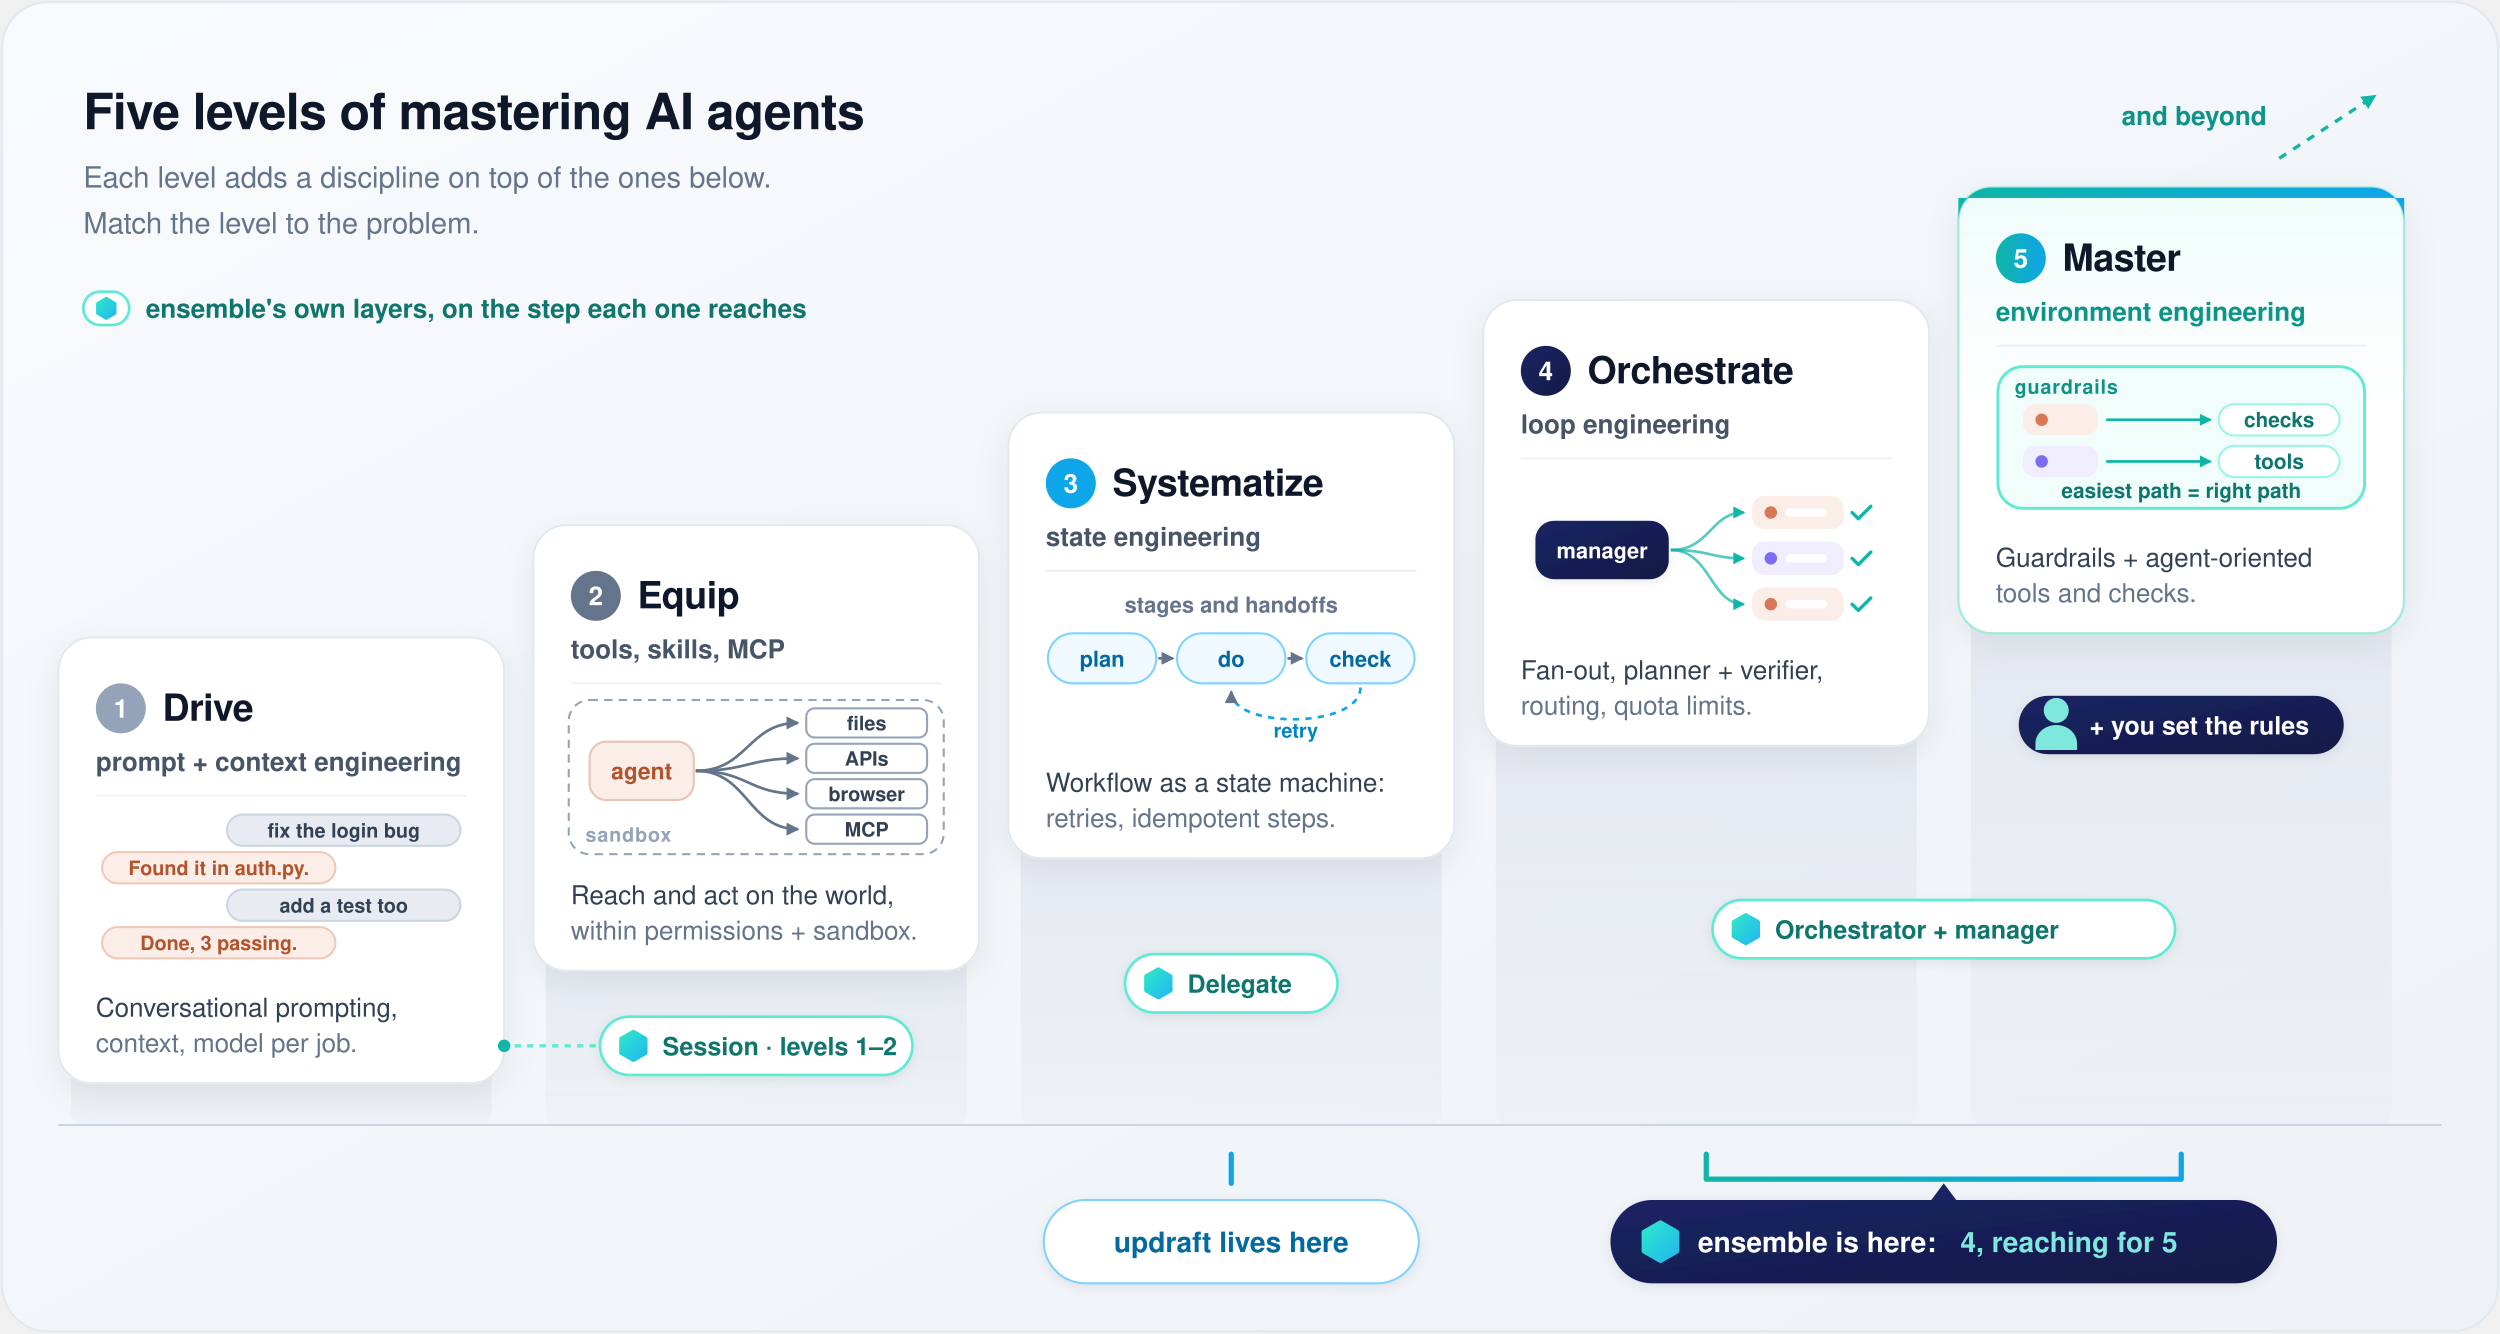
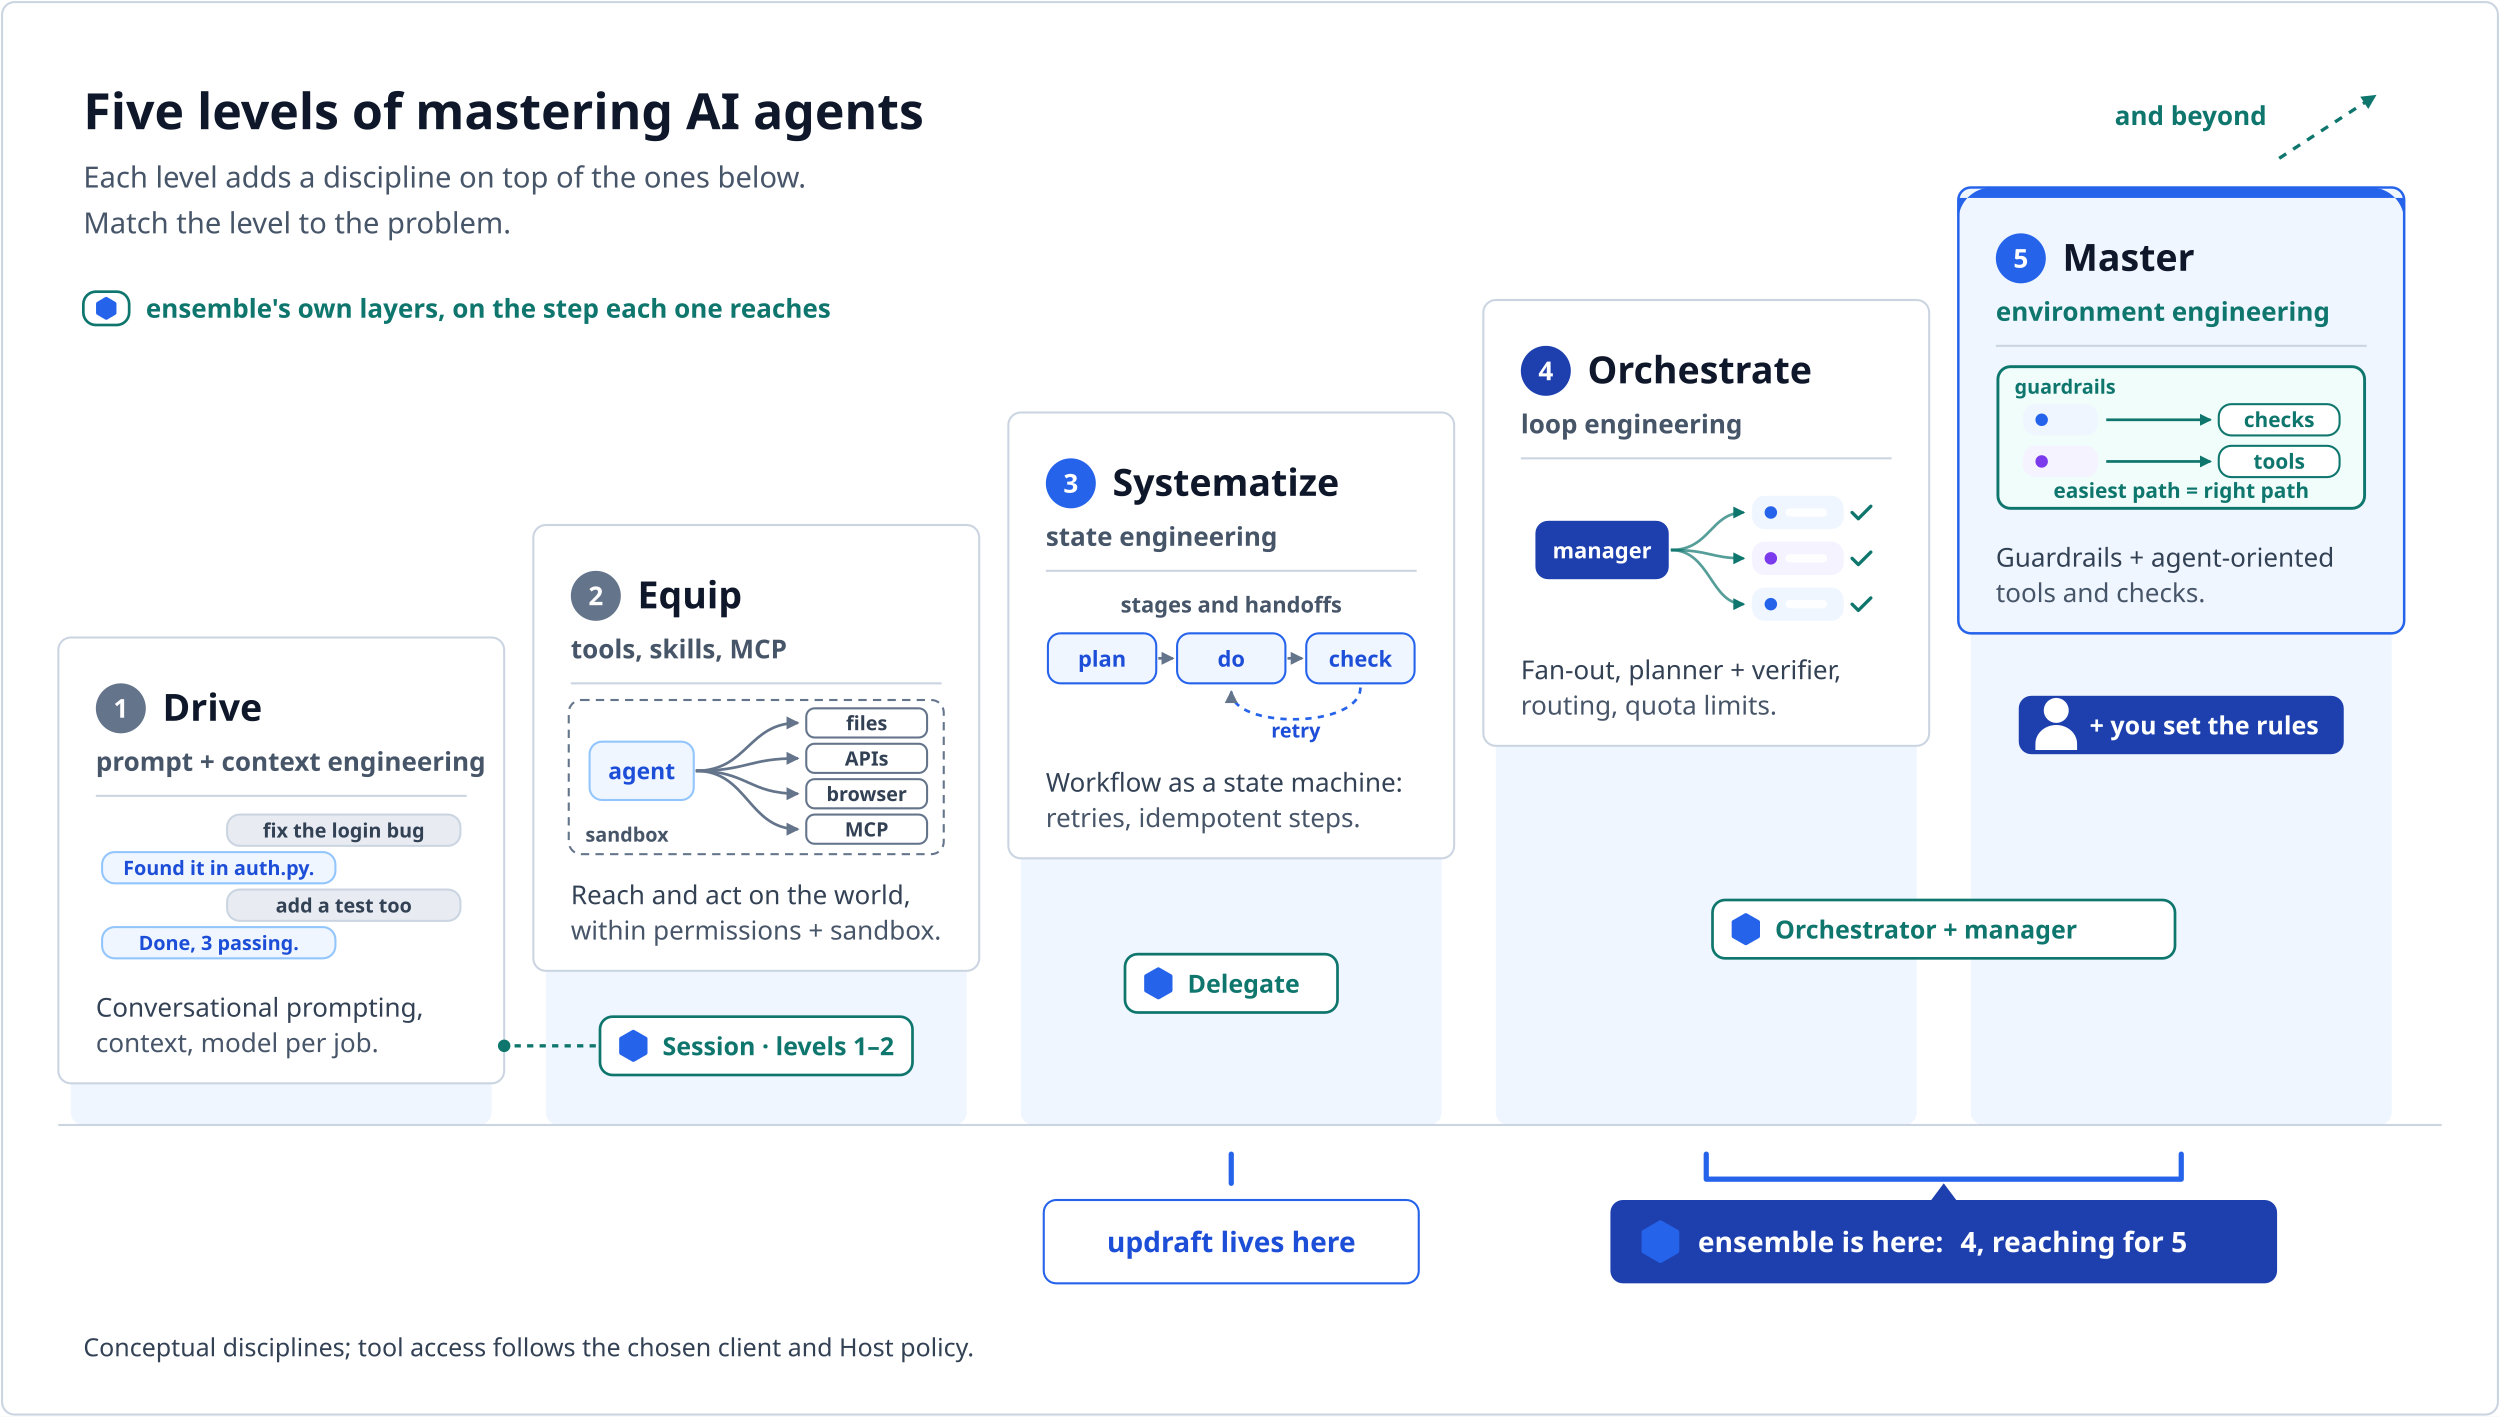
- <svg xmlns="http://www.w3.org/2000/svg" width="1200" height="640" viewBox="0 0 1200 640" font-family="-apple-system, BlinkMacSystemFont, 'Segoe UI', Helvetica, Arial, sans-serif" role="img" aria-labelledby="t d">
+ <svg xmlns="http://www.w3.org/2000/svg" width="1200" height="680" viewBox="0 0 1200 680" font-family="sans-serif" role="img" aria-labelledby="t d">
+   <rect x="0" y="0" width="1200" height="680" fill="#ffffff" />
  <defs>
-     <linearGradient id="bg" x1="0" y1="0" x2="1" y2="1">
-       <stop offset="0" stop-color="#f8fafc" />
-       <stop offset="1" stop-color="#eef2f7" />
-     </linearGradient>
-     <linearGradient id="heroBg" x1="0" y1="0" x2="0" y2="1">
-       <stop offset="0" stop-color="#effcfa" />
-       <stop offset="0.5" stop-color="#ffffff" />
-     </linearGradient>
-     <linearGradient id="heroBar" x1="0" y1="0" x2="1" y2="0">
-       <stop offset="0" stop-color="#0fb5a6" />
-       <stop offset="1" stop-color="#0ea5e9" />
-     </linearGradient>
-     <linearGradient id="mgr" x1="0" y1="0" x2="1" y2="1">
-       <stop offset="0" stop-color="#1b2463" />
-       <stop offset="1" stop-color="#131a46" />
-     </linearGradient>
-     <linearGradient id="hex" x1="0" y1="0" x2="1" y2="1">
-       <stop offset="0" stop-color="#2ee6c8" />
-       <stop offset="1" stop-color="#22b8f0" />
-     </linearGradient>
-     <linearGradient id="riser" x1="0" y1="0" x2="0" y2="1">
-       <stop offset="0" stop-color="#e2e8f0" stop-opacity="0.9" />
-       <stop offset="1" stop-color="#e2e8f0" stop-opacity="0.25" />
-     </linearGradient>
-     <filter id="card" x="-10%" y="-10%" width="120%" height="125%">
-       <feDropShadow dx="0" dy="4" stdDeviation="8" flood-color="#0f172a" flood-opacity="0.07" />
-     </filter>
-     <filter id="soft" x="-15%" y="-15%" width="130%" height="140%">
-       <feDropShadow dx="0" dy="1.5" stdDeviation="2.5" flood-color="#0f172a" flood-opacity="0.08" />
-     </filter>
    <marker id="m1" viewBox="0 0 10 10" refX="8" refY="5" markerWidth="6" markerHeight="6" orient="auto-start-reverse">
      <path d="M1,1 L9,5 L1,9 z" fill="#64748b" />
    </marker>
    <marker id="m3" viewBox="0 0 10 10" refX="8" refY="5" markerWidth="5.5" markerHeight="5.5" orient="auto-start-reverse">
-       <path d="M1,1 L9,5 L1,9 z" fill="#0fb5a6" />
+       <path d="M1,1 L9,5 L1,9 z" fill="#0f766e" />
    </marker>
    <g id="person">
      <circle cx="0" cy="-8" r="6" />
      <path d="M-10,11 V8 A10,9 0 0 1 10,8 V11 Z" />
    </g>
  </defs>
-   <rect x="1" y="1" width="1198" height="638" rx="22" fill="url(#bg)" stroke="#e2e8f0" />
-   <text x="40" y="62" font-size="24" fill="#0f172a" font-weight="700" text-anchor="start" letter-spacing="-0.3">Five levels of mastering AI agents</text>
-   <text x="40" y="90" font-size="14" fill="#64748b" font-weight="500" text-anchor="start">Each level adds a discipline on top of the ones below.</text>
-   <text x="40" y="112" font-size="14" fill="#64748b" font-weight="500" text-anchor="start">Match the level to the problem.</text>
-   <rect x="34" y="510" width="202" height="30" rx="6" fill="url(#riser)" />
-   <rect x="28" y="306" width="214" height="214" rx="16" fill="#ffffff" stroke="#e2e8f0" filter="url(#card)" />
-   <circle cx="58" cy="340" r="12" fill="#94a3b8" />
+   <rect x="1" y="1" width="1198" height="678" rx="6" fill="#ffffff" stroke="#cbd5e1" />
+   <text x="40" y="62" font-size="24" fill="#0f172a" font-weight="700" text-anchor="start">Five levels of mastering AI agents</text>
+   <text x="40" y="90" font-size="14" fill="#475569" font-weight="500" text-anchor="start">Each level adds a discipline on top of the ones below.</text>
+   <text x="40" y="112" font-size="14" fill="#475569" font-weight="500" text-anchor="start">Match the level to the problem.</text>
+   <rect x="34" y="510" width="202" height="30" rx="6" fill="#eff6ff" />
+   <rect x="28" y="306" width="214" height="214" rx="6" fill="#ffffff" stroke="#cbd5e1" />
+   <circle cx="58" cy="340" r="12" fill="#64748b" />
  <text x="58" y="344.5" font-size="12.5" fill="#ffffff" font-weight="700" text-anchor="middle">1</text>
-   <text x="78" y="346" font-size="18" fill="#0f172a" font-weight="700" text-anchor="start" letter-spacing="-0.2">Drive</text>
+   <text x="78" y="346" font-size="18" fill="#0f172a" font-weight="700" text-anchor="start">Drive</text>
  <text x="46" y="370" font-size="12.5" fill="#475569" font-weight="600" text-anchor="start">prompt + context engineering</text>
-   <line x1="46" y1="382" x2="224" y2="382" stroke="#eef2f7" />
-   <rect x="109.0" y="391" width="112" height="15" rx="7.5" fill="#e8ecf2" stroke="#cbd5e1" />
+   <line x1="46" y1="382" x2="224" y2="382" stroke="#cbd5e1" />
+   <rect x="109.0" y="391" width="112" height="15" rx="6" fill="#e8ecf2" stroke="#cbd5e1" />
  <text x="165.0" y="402" font-size="9.5" fill="#334155" font-weight="600" text-anchor="middle">fix the login bug</text>
-   <rect x="49.0" y="409" width="112" height="15" rx="7.5" fill="#fbeee8" stroke="#efc9b8" />
-   <text x="105.0" y="420" font-size="9.5" fill="#b4532a" font-weight="600" text-anchor="middle">Found it in auth.py.</text>
-   <rect x="109.0" y="427" width="112" height="15" rx="7.5" fill="#e8ecf2" stroke="#cbd5e1" />
+   <rect x="49.0" y="409" width="112" height="15" rx="6" fill="#eff6ff" stroke="#93c5fd" />
+   <text x="105.0" y="420" font-size="9.5" fill="#1d4ed8" font-weight="600" text-anchor="middle">Found it in auth.py.</text>
+   <rect x="109.0" y="427" width="112" height="15" rx="6" fill="#e8ecf2" stroke="#cbd5e1" />
  <text x="165.0" y="438" font-size="9.5" fill="#334155" font-weight="600" text-anchor="middle">add a test too</text>
-   <rect x="49.0" y="445" width="112" height="15" rx="7.5" fill="#fbeee8" stroke="#efc9b8" />
-   <text x="105.0" y="456" font-size="9.5" fill="#b4532a" font-weight="600" text-anchor="middle">Done, 3 passing.</text>
+   <rect x="49.0" y="445" width="112" height="15" rx="6" fill="#eff6ff" stroke="#93c5fd" />
+   <text x="105.0" y="456" font-size="9.5" fill="#1d4ed8" font-weight="600" text-anchor="middle">Done, 3 passing.</text>
  <text x="46" y="488" font-size="12.5" fill="#334155" font-weight="500" text-anchor="start">Conversational prompting,</text>
-   <text x="46" y="505" font-size="12.5" fill="#64748b" font-weight="500" text-anchor="start">context, model per job.</text>
-   <rect x="262" y="456" width="202" height="84" rx="6" fill="url(#riser)" />
-   <rect x="256" y="252" width="214" height="214" rx="16" fill="#ffffff" stroke="#e2e8f0" filter="url(#card)" />
+   <text x="46" y="505" font-size="12.5" fill="#475569" font-weight="500" text-anchor="start">context, model per job.</text>
+   <rect x="262" y="456" width="202" height="84" rx="6" fill="#eff6ff" />
+   <rect x="256" y="252" width="214" height="214" rx="6" fill="#ffffff" stroke="#cbd5e1" />
  <circle cx="286" cy="286" r="12" fill="#64748b" />
  <text x="286" y="290.5" font-size="12.5" fill="#ffffff" font-weight="700" text-anchor="middle">2</text>
-   <text x="306" y="292" font-size="18" fill="#0f172a" font-weight="700" text-anchor="start" letter-spacing="-0.2">Equip</text>
+   <text x="306" y="292" font-size="18" fill="#0f172a" font-weight="700" text-anchor="start">Equip</text>
  <text x="274" y="316" font-size="12.5" fill="#475569" font-weight="600" text-anchor="start">tools, skills, MCP</text>
-   <line x1="274" y1="328" x2="452" y2="328" stroke="#eef2f7" />
-   <rect x="273.0" y="336" width="180" height="74" rx="10" fill="none" stroke="#94a3b8" stroke-dasharray="4 3" />
-   <text x="281.0" y="404" font-size="9.5" fill="#94a3b8" font-weight="600" text-anchor="start" letter-spacing="0.4">sandbox</text>
-   <rect x="283.0" y="356" width="50" height="28" rx="8" fill="#fbeee8" stroke="#e8c4b4" />
-   <text x="308.0" y="374" font-size="11" fill="#b4532a" font-weight="600" text-anchor="middle">agent</text>
+   <line x1="274" y1="328" x2="452" y2="328" stroke="#cbd5e1" />
+   <rect x="273.0" y="336" width="180" height="74" rx="6" fill="none" stroke="#64748b" stroke-dasharray="4 3" />
+   <text x="281.0" y="404" font-size="9.5" fill="#475569" font-weight="600" text-anchor="start">sandbox</text>
+   <rect x="283.0" y="356" width="50" height="28" rx="6" fill="#eff6ff" stroke="#93c5fd" />
+   <text x="308.0" y="374" font-size="11" fill="#1d4ed8" font-weight="600" text-anchor="middle">agent</text>
  <path d="M334.0,370 C359.0,370 359.0,347 383.0,347" fill="none" stroke="#64748b" stroke-width="1.3" marker-end="url(#m1)" />
-   <rect x="387.0" y="340" width="58" height="14" rx="4" fill="#ffffff" stroke="#94a3b8" />
+   <rect x="387.0" y="340" width="58" height="14" rx="4" fill="#ffffff" stroke="#64748b" />
  <text x="416.0" y="350.5" font-size="9.5" fill="#334155" font-weight="600" text-anchor="middle">files</text>
  <path d="M334.0,370 C359.0,370 359.0,364 383.0,364" fill="none" stroke="#64748b" stroke-width="1.3" marker-end="url(#m1)" />
-   <rect x="387.0" y="357" width="58" height="14" rx="4" fill="#ffffff" stroke="#94a3b8" />
+   <rect x="387.0" y="357" width="58" height="14" rx="4" fill="#ffffff" stroke="#64748b" />
  <text x="416.0" y="367.5" font-size="9.5" fill="#334155" font-weight="600" text-anchor="middle">APIs</text>
  <path d="M334.0,370 C359.0,370 359.0,381 383.0,381" fill="none" stroke="#64748b" stroke-width="1.3" marker-end="url(#m1)" />
-   <rect x="387.0" y="374" width="58" height="14" rx="4" fill="#ffffff" stroke="#94a3b8" />
+   <rect x="387.0" y="374" width="58" height="14" rx="4" fill="#ffffff" stroke="#64748b" />
  <text x="416.0" y="384.5" font-size="9.5" fill="#334155" font-weight="600" text-anchor="middle">browser</text>
  <path d="M334.0,370 C359.0,370 359.0,398 383.0,398" fill="none" stroke="#64748b" stroke-width="1.3" marker-end="url(#m1)" />
-   <rect x="387.0" y="391" width="58" height="14" rx="4" fill="#ffffff" stroke="#94a3b8" />
+   <rect x="387.0" y="391" width="58" height="14" rx="4" fill="#ffffff" stroke="#64748b" />
  <text x="416.0" y="401.5" font-size="9.5" fill="#334155" font-weight="600" text-anchor="middle">MCP</text>
  <text x="274" y="434" font-size="12.5" fill="#334155" font-weight="500" text-anchor="start">Reach and act on the world,</text>
-   <text x="274" y="451" font-size="12.5" fill="#64748b" font-weight="500" text-anchor="start">within permissions + sandbox.</text>
-   <rect x="490" y="402" width="202" height="138" rx="6" fill="url(#riser)" />
-   <rect x="484" y="198" width="214" height="214" rx="16" fill="#ffffff" stroke="#e2e8f0" filter="url(#card)" />
-   <circle cx="514" cy="232" r="12" fill="#0ea5e9" />
+   <text x="274" y="451" font-size="12.5" fill="#475569" font-weight="500" text-anchor="start">within permissions + sandbox.</text>
+   <rect x="490" y="402" width="202" height="138" rx="6" fill="#eff6ff" />
+   <rect x="484" y="198" width="214" height="214" rx="6" fill="#ffffff" stroke="#cbd5e1" />
+   <circle cx="514" cy="232" r="12" fill="#2563eb" />
  <text x="514" y="236.5" font-size="12.5" fill="#ffffff" font-weight="700" text-anchor="middle">3</text>
-   <text x="534" y="238" font-size="18" fill="#0f172a" font-weight="700" text-anchor="start" letter-spacing="-0.2">Systematize</text>
+   <text x="534" y="238" font-size="18" fill="#0f172a" font-weight="700" text-anchor="start">Systematize</text>
  <text x="502" y="262" font-size="12.5" fill="#475569" font-weight="600" text-anchor="start">state engineering</text>
-   <line x1="502" y1="274" x2="680" y2="274" stroke="#eef2f7" />
-   <rect x="503.0" y="304" width="52" height="24" rx="12" fill="#f0f9ff" stroke="#7dd3fc" />
-   <text x="529.0" y="320" font-size="10.5" fill="#0369a1" font-weight="600" text-anchor="middle">plan</text>
+   <line x1="502" y1="274" x2="680" y2="274" stroke="#cbd5e1" />
+   <rect x="503.0" y="304" width="52" height="24" rx="6" fill="#eff6ff" stroke="#2563eb" />
+   <text x="529.0" y="320" font-size="10.5" fill="#1d4ed8" font-weight="600" text-anchor="middle">plan</text>
  <path d="M556.0,316 H563.0" stroke="#64748b" stroke-width="1.3" marker-end="url(#m1)" />
-   <rect x="565.0" y="304" width="52" height="24" rx="12" fill="#f0f9ff" stroke="#7dd3fc" />
-   <text x="591.0" y="320" font-size="10.5" fill="#0369a1" font-weight="600" text-anchor="middle">do</text>
+   <rect x="565.0" y="304" width="52" height="24" rx="6" fill="#eff6ff" stroke="#2563eb" />
+   <text x="591.0" y="320" font-size="10.5" fill="#1d4ed8" font-weight="600" text-anchor="middle">do</text>
  <path d="M618.0,316 H625.0" stroke="#64748b" stroke-width="1.3" marker-end="url(#m1)" />
-   <rect x="627.0" y="304" width="52" height="24" rx="12" fill="#f0f9ff" stroke="#7dd3fc" />
-   <text x="653.0" y="320" font-size="10.5" fill="#0369a1" font-weight="600" text-anchor="middle">check</text>
-   <path d="M653.0,330 C653.0,350 591.0,350 591.0,332" fill="none" stroke="#0ea5e9" stroke-width="1.3" stroke-dasharray="3 3" marker-end="url(#m1)" />
-   <text x="622.0" y="354" font-size="9.5" fill="#0284c7" font-weight="600" text-anchor="middle">retry</text>
-   <text x="591.0" y="294" font-size="10.5" fill="#64748b" font-weight="600" text-anchor="middle">stages and handoffs</text>
+   <rect x="627.0" y="304" width="52" height="24" rx="6" fill="#eff6ff" stroke="#2563eb" />
+   <text x="653.0" y="320" font-size="10.5" fill="#1d4ed8" font-weight="600" text-anchor="middle">check</text>
+   <path d="M653.0,330 C653.0,350 591.0,350 591.0,332" fill="none" stroke="#2563eb" stroke-width="1.3" stroke-dasharray="3 3" marker-end="url(#m1)" />
+   <text x="622.0" y="354" font-size="9.5" fill="#1d4ed8" font-weight="600" text-anchor="middle">retry</text>
+   <text x="591.0" y="294" font-size="10.5" fill="#475569" font-weight="600" text-anchor="middle">stages and handoffs</text>
  <text x="502" y="380" font-size="12.5" fill="#334155" font-weight="500" text-anchor="start">Workflow as a state machine:</text>
-   <text x="502" y="397" font-size="12.5" fill="#64748b" font-weight="500" text-anchor="start">retries, idempotent steps.</text>
-   <rect x="718" y="348" width="202" height="192" rx="6" fill="url(#riser)" />
-   <rect x="712" y="144" width="214" height="214" rx="16" fill="#ffffff" stroke="#e2e8f0" filter="url(#card)" />
-   <circle cx="742" cy="178" r="12" fill="url(#mgr)" />
+   <text x="502" y="397" font-size="12.5" fill="#475569" font-weight="500" text-anchor="start">retries, idempotent steps.</text>
+   <rect x="718" y="348" width="202" height="192" rx="6" fill="#eff6ff" />
+   <rect x="712" y="144" width="214" height="214" rx="6" fill="#ffffff" stroke="#cbd5e1" />
+   <circle cx="742" cy="178" r="12" fill="#1e40af" />
  <text x="742" y="182.5" font-size="12.5" fill="#ffffff" font-weight="700" text-anchor="middle">4</text>
-   <text x="762" y="184" font-size="18" fill="#0f172a" font-weight="700" text-anchor="start" letter-spacing="-0.2">Orchestrate</text>
+   <text x="762" y="184" font-size="18" fill="#0f172a" font-weight="700" text-anchor="start">Orchestrate</text>
  <text x="730" y="208" font-size="12.5" fill="#475569" font-weight="600" text-anchor="start">loop engineering</text>
-   <line x1="730" y1="220" x2="908" y2="220" stroke="#eef2f7" />
-   <rect x="737.0" y="250" width="64" height="28" rx="9" fill="url(#mgr)" filter="url(#soft)" />
+   <line x1="730" y1="220" x2="908" y2="220" stroke="#cbd5e1" />
+   <rect x="737.0" y="250" width="64" height="28" rx="6" fill="#1e40af" />
  <text x="769.0" y="268" font-size="10.5" fill="#ffffff" font-weight="600" text-anchor="middle">manager</text>
-   <path d="M802.0,264 C821.0,264 821.0,246 837.0,246" fill="none" stroke="#0fb5a6" stroke-opacity="0.7" stroke-width="1.3" marker-end="url(#m3)" />
-   <rect x="841.0" y="238" width="44" height="16" rx="6" fill="#fbeee8" />
-   <circle cx="850.0" cy="246" r="3" fill="#d97757" />
+   <path d="M802.0,264 C821.0,264 821.0,246 837.0,246" fill="none" stroke="#0f766e" stroke-opacity="0.7" stroke-width="1.3" marker-end="url(#m3)" />
+   <rect x="841.0" y="238" width="44" height="16" rx="6" fill="#eff6ff" />
+   <circle cx="850.0" cy="246" r="3" fill="#2563eb" />
  <rect x="857.0" y="244" width="20" height="4" rx="2" fill="#ffffff" opacity="0.9" />
-   <path d="M889.0,246 l3,3 l6,-6" fill="none" stroke="#0fb5a6" stroke-width="1.6" stroke-linecap="round" stroke-linejoin="round" />
-   <path d="M802.0,264 C821.0,264 821.0,268 837.0,268" fill="none" stroke="#0fb5a6" stroke-opacity="0.7" stroke-width="1.3" marker-end="url(#m3)" />
-   <rect x="841.0" y="260" width="44" height="16" rx="6" fill="#efedfe" />
-   <circle cx="850.0" cy="268" r="3" fill="#7c6cf2" />
+   <path d="M889.0,246 l3,3 l6,-6" fill="none" stroke="#0f766e" stroke-width="1.6" stroke-linecap="round" stroke-linejoin="round" />
+   <path d="M802.0,264 C821.0,264 821.0,268 837.0,268" fill="none" stroke="#0f766e" stroke-opacity="0.7" stroke-width="1.3" marker-end="url(#m3)" />
+   <rect x="841.0" y="260" width="44" height="16" rx="6" fill="#f5f3ff" />
+   <circle cx="850.0" cy="268" r="3" fill="#7c3aed" />
  <rect x="857.0" y="266" width="20" height="4" rx="2" fill="#ffffff" opacity="0.9" />
-   <path d="M889.0,268 l3,3 l6,-6" fill="none" stroke="#0fb5a6" stroke-width="1.6" stroke-linecap="round" stroke-linejoin="round" />
-   <path d="M802.0,264 C821.0,264 821.0,290 837.0,290" fill="none" stroke="#0fb5a6" stroke-opacity="0.7" stroke-width="1.3" marker-end="url(#m3)" />
-   <rect x="841.0" y="282" width="44" height="16" rx="6" fill="#fbeee8" />
-   <circle cx="850.0" cy="290" r="3" fill="#d97757" />
+   <path d="M889.0,268 l3,3 l6,-6" fill="none" stroke="#0f766e" stroke-width="1.6" stroke-linecap="round" stroke-linejoin="round" />
+   <path d="M802.0,264 C821.0,264 821.0,290 837.0,290" fill="none" stroke="#0f766e" stroke-opacity="0.7" stroke-width="1.3" marker-end="url(#m3)" />
+   <rect x="841.0" y="282" width="44" height="16" rx="6" fill="#eff6ff" />
+   <circle cx="850.0" cy="290" r="3" fill="#2563eb" />
  <rect x="857.0" y="288" width="20" height="4" rx="2" fill="#ffffff" opacity="0.9" />
-   <path d="M889.0,290 l3,3 l6,-6" fill="none" stroke="#0fb5a6" stroke-width="1.6" stroke-linecap="round" stroke-linejoin="round" />
+   <path d="M889.0,290 l3,3 l6,-6" fill="none" stroke="#0f766e" stroke-width="1.6" stroke-linecap="round" stroke-linejoin="round" />
  <text x="730" y="326" font-size="12.5" fill="#334155" font-weight="500" text-anchor="start">Fan-out, planner + verifier,</text>
-   <text x="730" y="343" font-size="12.5" fill="#64748b" font-weight="500" text-anchor="start">routing, quota limits.</text>
-   <rect x="946" y="294" width="202" height="246" rx="6" fill="url(#riser)" />
-   <rect x="940" y="90" width="214" height="214" rx="16" fill="url(#heroBg)" stroke="#a7e9e1" stroke-width="1.2" filter="url(#card)" />
-   <path d="M956,90 H1138 A16,16 0 0 1 1154,106 V95 H940 V106 A16,16 0 0 1 956,90 Z" fill="url(#heroBar)" />
-   <circle cx="970" cy="124" r="12" fill="url(#heroBar)" />
+   <text x="730" y="343" font-size="12.5" fill="#475569" font-weight="500" text-anchor="start">routing, quota limits.</text>
+   <rect x="946" y="294" width="202" height="246" rx="6" fill="#eff6ff" />
+   <rect x="940" y="90" width="214" height="214" rx="6" fill="#eff6ff" stroke="#2563eb" stroke-width="1.2" />
+   <path d="M956,90 H1138 A16,16 0 0 1 1154,106 V95 H940 V106 A16,16 0 0 1 956,90 Z" fill="#2563eb" />
+   <circle cx="970" cy="124" r="12" fill="#2563eb" />
  <text x="970" y="128.5" font-size="12.5" fill="#ffffff" font-weight="700" text-anchor="middle">5</text>
-   <text x="990" y="130" font-size="18" fill="#0f172a" font-weight="700" text-anchor="start" letter-spacing="-0.2">Master</text>
-   <text x="958" y="154" font-size="12.5" fill="#0d9488" font-weight="600" text-anchor="start">environment engineering</text>
-   <line x1="958" y1="166" x2="1136" y2="166" stroke="#eef2f7" />
-   <rect x="959.0" y="176" width="176" height="68" rx="12" fill="#f0fdfa" stroke="#5eead4" stroke-width="1.4" />
-   <text x="967.0" y="189" font-size="9.5" fill="#0d9488" font-weight="600" text-anchor="start" letter-spacing="0.4">guardrails</text>
-   <rect x="1065.0" y="194" width="58" height="15" rx="7.5" fill="#ffffff" stroke="#99f6e4" />
+   <text x="990" y="130" font-size="18" fill="#0f172a" font-weight="700" text-anchor="start">Master</text>
+   <text x="958" y="154" font-size="12.5" fill="#0f766e" font-weight="600" text-anchor="start">environment engineering</text>
+   <line x1="958" y1="166" x2="1136" y2="166" stroke="#cbd5e1" />
+   <rect x="959.0" y="176" width="176" height="68" rx="6" fill="#f0fdfa" stroke="#0f766e" stroke-width="1.4" />
+   <text x="967.0" y="189" font-size="9.5" fill="#0f766e" font-weight="600" text-anchor="start">guardrails</text>
+   <rect x="1065.0" y="194" width="58" height="15" rx="6" fill="#ffffff" stroke="#0f766e" />
  <text x="1094.0" y="205" font-size="10" fill="#0f766e" font-weight="600" text-anchor="middle">checks</text>
-   <rect x="1065.0" y="214" width="58" height="15" rx="7.5" fill="#ffffff" stroke="#99f6e4" />
+   <rect x="1065.0" y="214" width="58" height="15" rx="6" fill="#ffffff" stroke="#0f766e" />
  <text x="1094.0" y="225" font-size="10" fill="#0f766e" font-weight="600" text-anchor="middle">tools</text>
-   <rect x="971.0" y="194" width="36" height="15" rx="6" fill="#fbeee8" />
-   <circle cx="980.0" cy="201.5" r="3" fill="#d97757" />
-   <path d="M1011.0,201.5 H1061.0" stroke="#0fb5a6" stroke-width="1.3" marker-end="url(#m3)" />
-   <rect x="971.0" y="214" width="36" height="15" rx="6" fill="#efedfe" />
-   <circle cx="980.0" cy="221.5" r="3" fill="#7c6cf2" />
-   <path d="M1011.0,221.5 H1061.0" stroke="#0fb5a6" stroke-width="1.3" marker-end="url(#m3)" />
+   <rect x="971.0" y="194" width="36" height="15" rx="6" fill="#eff6ff" />
+   <circle cx="980.0" cy="201.5" r="3" fill="#2563eb" />
+   <path d="M1011.0,201.5 H1061.0" stroke="#0f766e" stroke-width="1.3" marker-end="url(#m3)" />
+   <rect x="971.0" y="214" width="36" height="15" rx="6" fill="#f5f3ff" />
+   <circle cx="980.0" cy="221.5" r="3" fill="#7c3aed" />
+   <path d="M1011.0,221.5 H1061.0" stroke="#0f766e" stroke-width="1.3" marker-end="url(#m3)" />
  <text x="1047.0" y="239" font-size="10" fill="#0f766e" font-weight="700" text-anchor="middle">easiest path = right path</text>
  <text x="958" y="272" font-size="12.5" fill="#334155" font-weight="500" text-anchor="start">Guardrails + agent-oriented</text>
-   <text x="958" y="289" font-size="12.5" fill="#64748b" font-weight="500" text-anchor="start">tools and checks.</text>
-   <path d="M819.0,554 V566 H1047.0 V554" fill="none" stroke="url(#heroBar)" stroke-width="2.5" stroke-linecap="round" stroke-linejoin="round" />
-   <rect x="773.0" y="576" width="320" height="40" rx="20" fill="url(#mgr)" filter="url(#soft)" />
-   <path d="M927.0,576 L933.0,568 L939.0,576 Z" fill="#1b2463" />
-   <polygon points="804.8,600.5 797.0,605.0 789.2,600.5 789.2,591.5 797.0,587.0 804.8,591.5" fill="url(#hex)" stroke="url(#hex)" stroke-width="2.5" stroke-linejoin="round" />
+   <text x="958" y="289" font-size="12.5" fill="#475569" font-weight="500" text-anchor="start">tools and checks.</text>
+   <path d="M819.0,554 V566 H1047.0 V554" fill="none" stroke="#2563eb" stroke-width="2.5" stroke-linecap="round" stroke-linejoin="round" />
+   <rect x="773.0" y="576" width="320" height="40" rx="6" fill="#1e40af" />
+   <path d="M927.0,576 L933.0,568 L939.0,576 Z" fill="#1e40af" />
+   <polygon points="804.8,600.5 797.0,605.0 789.2,600.5 789.2,591.5 797.0,587.0 804.8,591.5" fill="#2563eb" stroke="#2563eb" stroke-width="2.5" stroke-linejoin="round" />
  <text x="815.0" y="601" font-size="13.5" fill="#ffffff" font-weight="700" text-anchor="start">ensemble is here:</text>
-   <text x="941.0" y="601" font-size="13.5" fill="#7ee8dc" font-weight="600" text-anchor="start">4, reaching for 5</text>
-   <path d="M591.0,554 V568" stroke="#0ea5e9" stroke-width="2.5" stroke-linecap="round" />
-   <rect x="501.0" y="576" width="180" height="40" rx="20" fill="#ffffff" stroke="#7dd3fc" filter="url(#soft)" />
-   <text x="591.0" y="601" font-size="13.5" fill="#0369a1" font-weight="700" text-anchor="middle">updraft lives here</text>
-   <path d="M1094,76 L1140,46" fill="none" stroke="#0fb5a6" stroke-width="1.6" stroke-dasharray="4 4" marker-end="url(#m3)" />
-   <text x="1088" y="60" font-size="12.5" fill="#0d9488" font-weight="600" text-anchor="end">and beyond</text>
-   <path d="M241,502 H301.0" stroke="#5eead4" stroke-width="1.6" stroke-dasharray="3 3" />
-   <circle cx="242" cy="502" r="3" fill="#0fb5a6" />
-   <rect x="288.0" y="488" width="150" height="28" rx="14" fill="#ffffff" stroke="#5eead4" stroke-width="1.3" filter="url(#soft)" />
-   <polygon points="309.8,505.4 304.0,508.7 298.2,505.4 298.2,498.6 304.0,495.3 309.8,498.6" fill="url(#hex)" stroke="url(#hex)" stroke-width="2" stroke-linejoin="round" />
+   <text x="941.0" y="601" font-size="13.5" fill="#ffffff" font-weight="600" text-anchor="start">4, reaching for 5</text>
+   <path d="M591.0,554 V568" stroke="#2563eb" stroke-width="2.5" stroke-linecap="round" />
+   <rect x="501.0" y="576" width="180" height="40" rx="6" fill="#ffffff" stroke="#2563eb" />
+   <text x="591.0" y="601" font-size="13.5" fill="#1d4ed8" font-weight="700" text-anchor="middle">updraft lives here</text>
+   <path d="M1094,76 L1140,46" fill="none" stroke="#0f766e" stroke-width="1.6" stroke-dasharray="4 4" marker-end="url(#m3)" />
+   <text x="1088" y="60" font-size="12.5" fill="#0f766e" font-weight="600" text-anchor="end">and beyond</text>
+   <path d="M241,502 H301.0" stroke="#0f766e" stroke-width="1.6" stroke-dasharray="3 3" />
+   <circle cx="242" cy="502" r="3" fill="#0f766e" />
+   <rect x="288.0" y="488" width="150" height="28" rx="6" fill="#ffffff" stroke="#0f766e" stroke-width="1.3" />
+   <polygon points="309.8,505.4 304.0,508.7 298.2,505.4 298.2,498.6 304.0,495.3 309.8,498.6" fill="#2563eb" stroke="#2563eb" stroke-width="2" stroke-linejoin="round" />
  <text x="318.0" y="506.5" font-size="12" fill="#0f766e" font-weight="700" text-anchor="start">Session · levels 1–2</text>
-   <rect x="540.0" y="458" width="102" height="28" rx="14" fill="#ffffff" stroke="#5eead4" stroke-width="1.3" filter="url(#soft)" />
-   <polygon points="561.8,475.4 556.0,478.7 550.2,475.4 550.2,468.6 556.0,465.3 561.8,468.6" fill="url(#hex)" stroke="url(#hex)" stroke-width="2" stroke-linejoin="round" />
+   <rect x="540.0" y="458" width="102" height="28" rx="6" fill="#ffffff" stroke="#0f766e" stroke-width="1.3" />
+   <polygon points="561.8,475.4 556.0,478.7 550.2,475.4 550.2,468.6 556.0,465.3 561.8,468.6" fill="#2563eb" stroke="#2563eb" stroke-width="2" stroke-linejoin="round" />
  <text x="570.0" y="476.5" font-size="12" fill="#0f766e" font-weight="700" text-anchor="start">Delegate</text>
-   <rect x="822.0" y="432" width="222" height="28" rx="14" fill="#ffffff" stroke="#5eead4" stroke-width="1.3" filter="url(#soft)" />
-   <polygon points="843.8,449.4 838.0,452.7 832.2,449.4 832.2,442.6 838.0,439.3 843.8,442.6" fill="url(#hex)" stroke="url(#hex)" stroke-width="2" stroke-linejoin="round" />
+   <rect x="822.0" y="432" width="222" height="28" rx="6" fill="#ffffff" stroke="#0f766e" stroke-width="1.3" />
+   <polygon points="843.8,449.4 838.0,452.7 832.2,449.4 832.2,442.6 838.0,439.3 843.8,442.6" fill="#2563eb" stroke="#2563eb" stroke-width="2" stroke-linejoin="round" />
  <text x="852.0" y="450.5" font-size="12" fill="#0f766e" font-weight="700" text-anchor="start">Orchestrator + manager</text>
-   <rect x="969.0" y="334" width="156" height="28" rx="14" fill="url(#mgr)" filter="url(#soft)" />
-   <use href="#person" x="987.0" y="349" fill="#7ee8dc" transform="scale(1)" />
+   <rect x="969.0" y="334" width="156" height="28" rx="6" fill="#1e40af" />
+   <use href="#person" x="987.0" y="349" fill="#ffffff" transform="scale(1)" />
  <text x="1003.0" y="352.5" font-size="12" fill="#ffffff" font-weight="700" text-anchor="start">+ you set the rules</text>
-   <rect x="40" y="140" width="22" height="16" rx="8" fill="#ffffff" stroke="#5eead4" stroke-width="1.3" />
-   <polygon points="54.9,150.2 51.0,152.5 47.1,150.2 47.1,145.8 51.0,143.5 54.9,145.8" fill="url(#hex)" stroke="url(#hex)" stroke-width="2" stroke-linejoin="round" />
+   <rect x="40" y="140" width="22" height="16" rx="6" fill="#ffffff" stroke="#0f766e" stroke-width="1.3" />
+   <polygon points="54.9,150.2 51.0,152.5 47.1,150.2 47.1,145.8 51.0,143.5 54.9,145.8" fill="#2563eb" stroke="#2563eb" stroke-width="2" stroke-linejoin="round" />
  <text x="70" y="152.5" font-size="12.5" fill="#0f766e" font-weight="600" text-anchor="start">ensemble's own layers, on the step each one reaches</text>
  <line x1="28" y1="540" x2="1172" y2="540" stroke="#cbd5e1" />
+   <text x="40" y="651" font-size="12" fill="#334155" font-weight="400" text-anchor="start">Conceptual disciplines; tool access follows the chosen client and Host policy.</text>
</svg>
